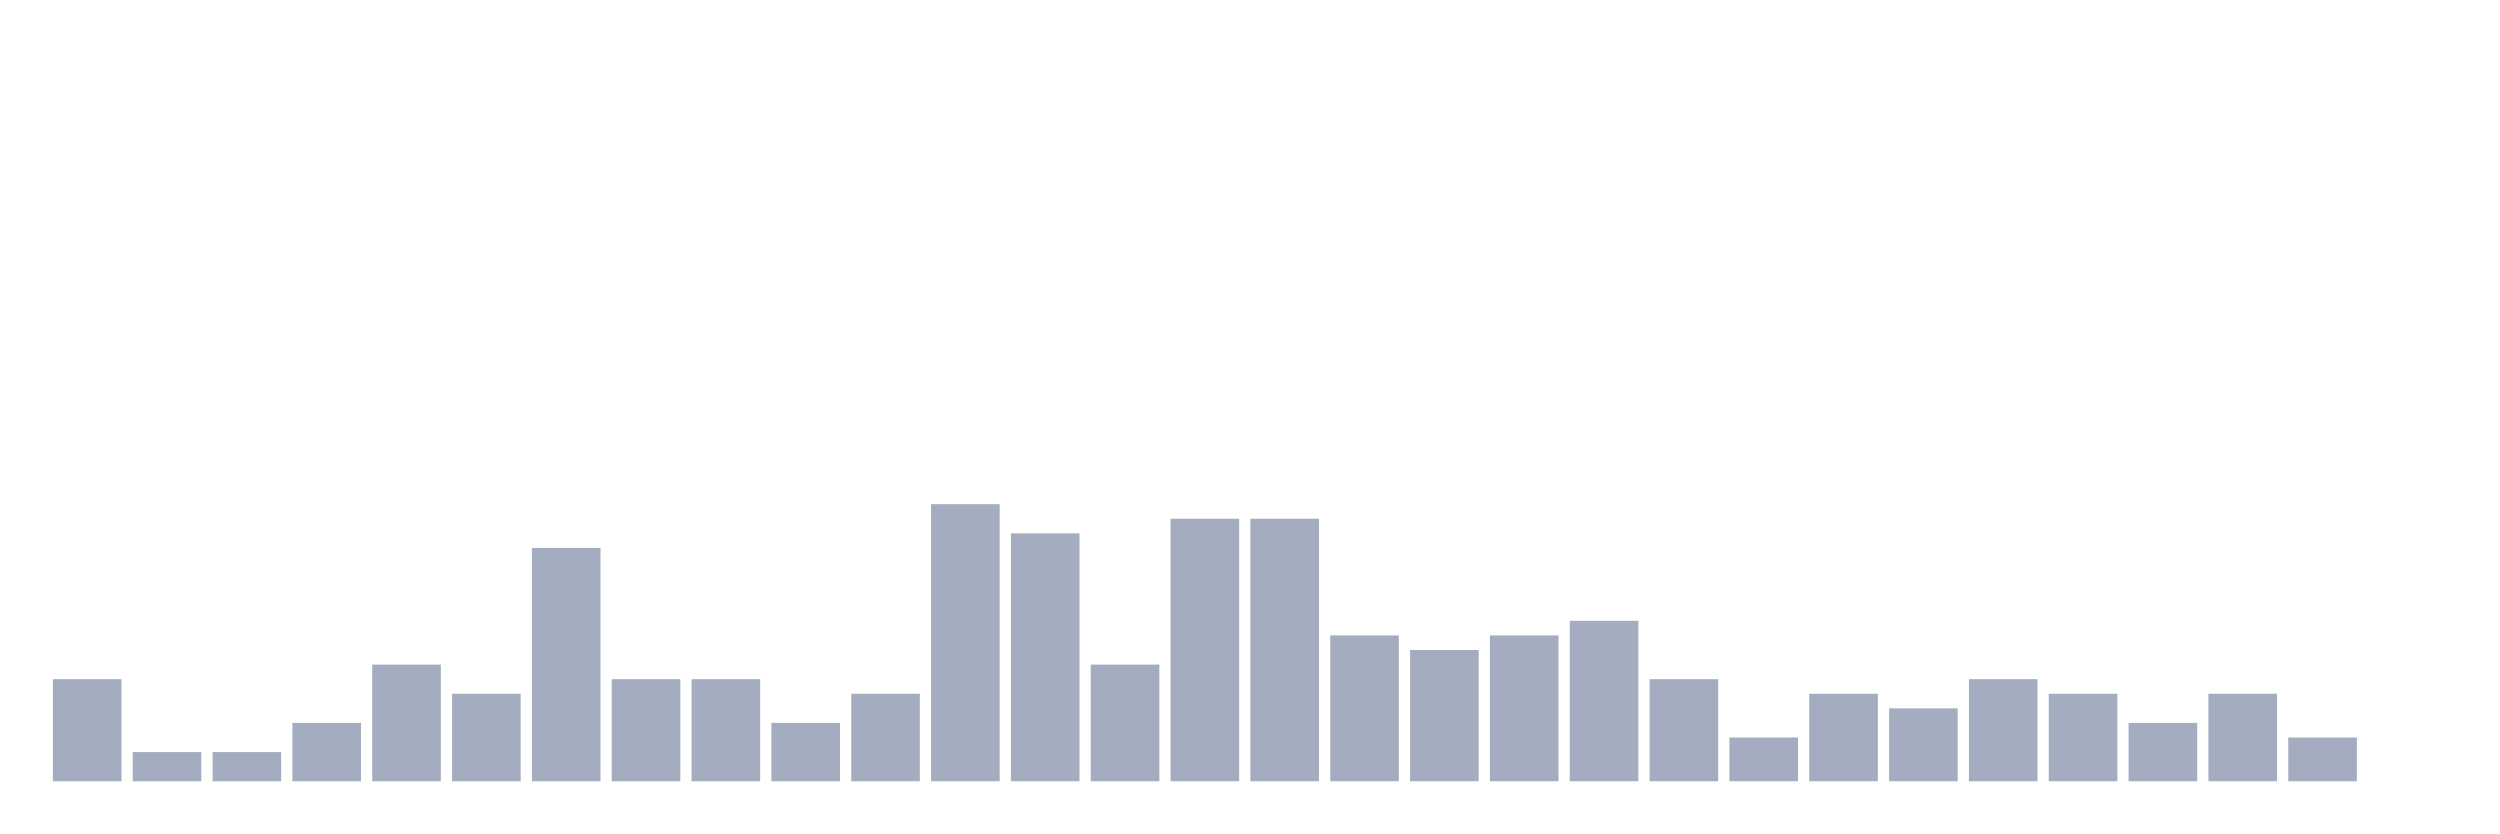
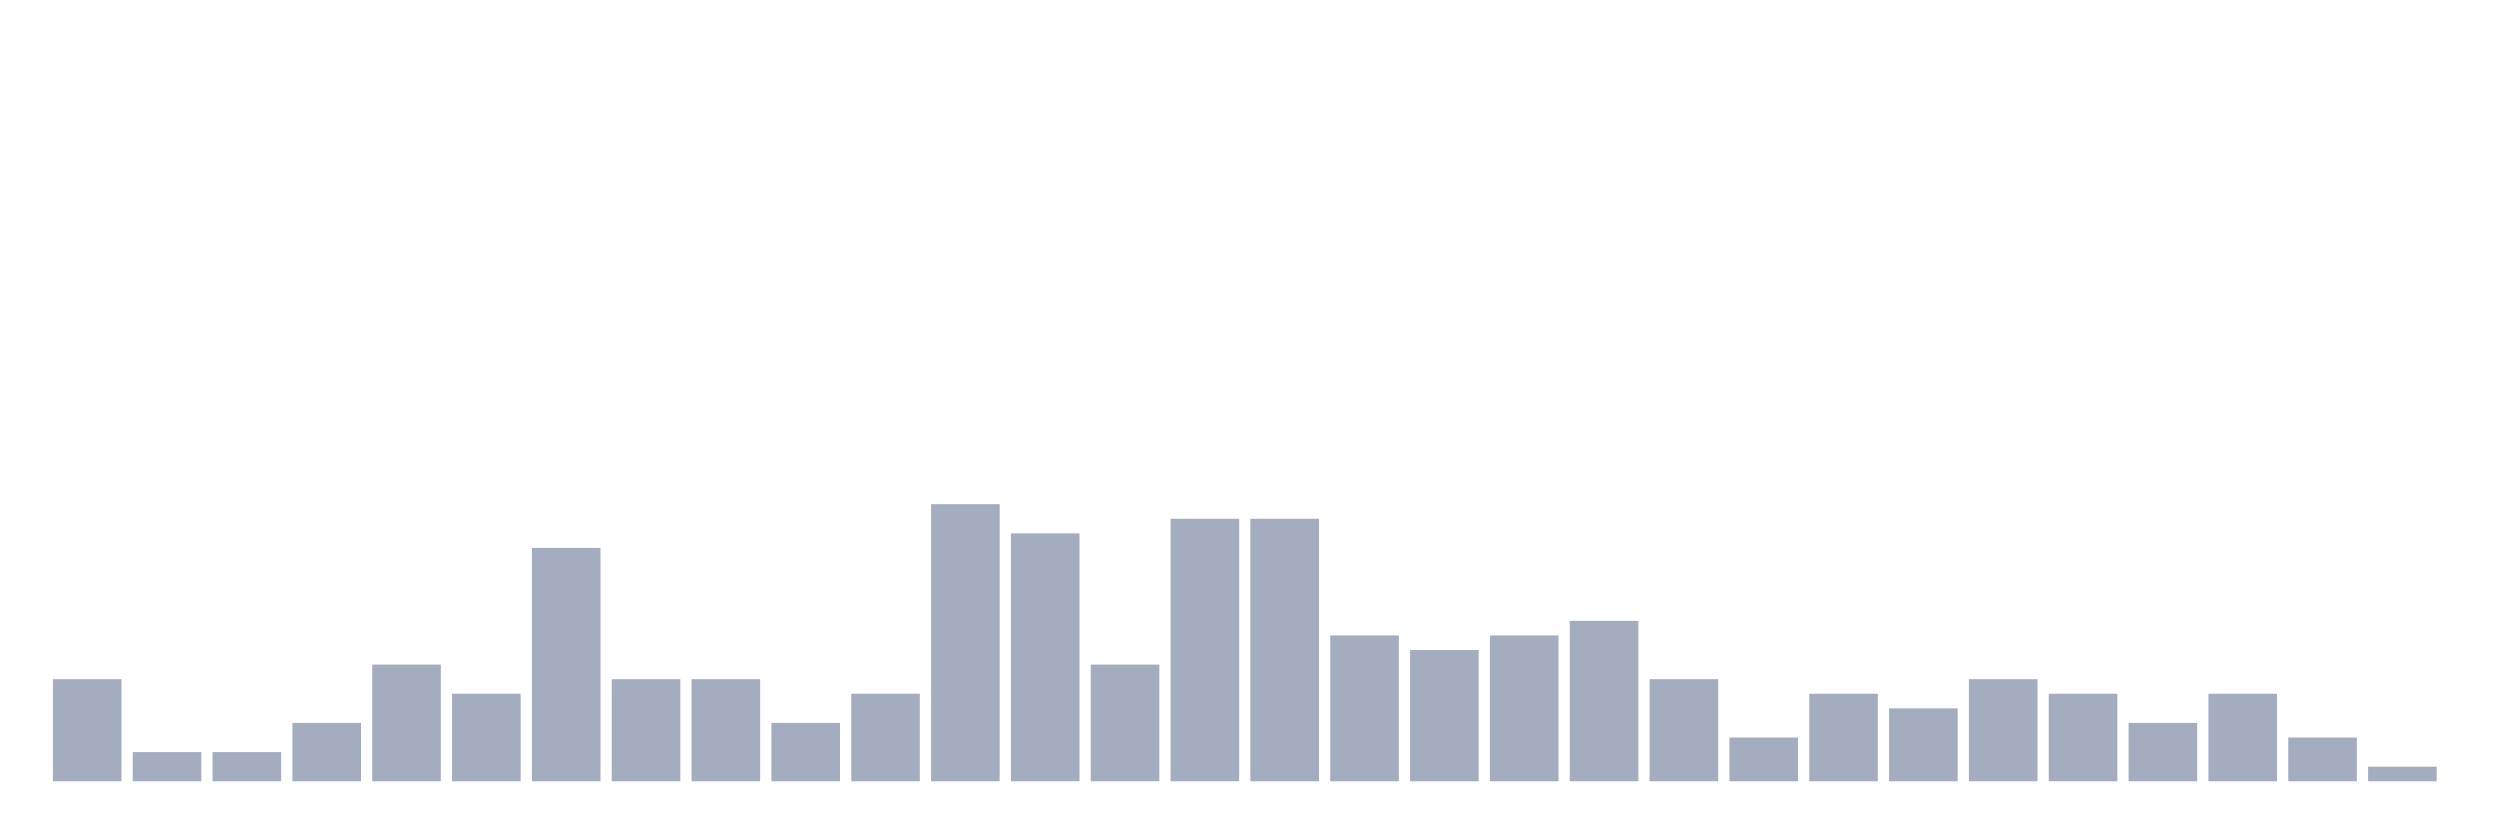
<svg xmlns="http://www.w3.org/2000/svg" viewBox="0 0 480 160">
  <g transform="translate(10,10)">
    <rect class="bar" x="0.153" width="13.175" y="120.4" height="19.6" fill="rgb(164,173,192)" />
    <rect class="bar" x="15.482" width="13.175" y="134.4" height="5.6" fill="rgb(164,173,192)" />
    <rect class="bar" x="30.81" width="13.175" y="134.4" height="5.6" fill="rgb(164,173,192)" />
    <rect class="bar" x="46.138" width="13.175" y="128.8" height="11.2" fill="rgb(164,173,192)" />
    <rect class="bar" x="61.466" width="13.175" y="117.6" height="22.4" fill="rgb(164,173,192)" />
    <rect class="bar" x="76.794" width="13.175" y="123.2" height="16.8" fill="rgb(164,173,192)" />
    <rect class="bar" x="92.123" width="13.175" y="95.2" height="44.8" fill="rgb(164,173,192)" />
    <rect class="bar" x="107.451" width="13.175" y="120.4" height="19.6" fill="rgb(164,173,192)" />
    <rect class="bar" x="122.779" width="13.175" y="120.4" height="19.6" fill="rgb(164,173,192)" />
    <rect class="bar" x="138.107" width="13.175" y="128.8" height="11.2" fill="rgb(164,173,192)" />
    <rect class="bar" x="153.436" width="13.175" y="123.2" height="16.8" fill="rgb(164,173,192)" />
    <rect class="bar" x="168.764" width="13.175" y="86.8" height="53.2" fill="rgb(164,173,192)" />
    <rect class="bar" x="184.092" width="13.175" y="92.4" height="47.6" fill="rgb(164,173,192)" />
    <rect class="bar" x="199.42" width="13.175" y="117.6" height="22.4" fill="rgb(164,173,192)" />
    <rect class="bar" x="214.748" width="13.175" y="89.6" height="50.4" fill="rgb(164,173,192)" />
    <rect class="bar" x="230.077" width="13.175" y="89.6" height="50.4" fill="rgb(164,173,192)" />
    <rect class="bar" x="245.405" width="13.175" y="112" height="28" fill="rgb(164,173,192)" />
    <rect class="bar" x="260.733" width="13.175" y="114.8" height="25.2" fill="rgb(164,173,192)" />
    <rect class="bar" x="276.061" width="13.175" y="112" height="28" fill="rgb(164,173,192)" />
    <rect class="bar" x="291.39" width="13.175" y="109.2" height="30.8" fill="rgb(164,173,192)" />
    <rect class="bar" x="306.718" width="13.175" y="120.4" height="19.6" fill="rgb(164,173,192)" />
    <rect class="bar" x="322.046" width="13.175" y="131.6" height="8.4" fill="rgb(164,173,192)" />
    <rect class="bar" x="337.374" width="13.175" y="123.2" height="16.8" fill="rgb(164,173,192)" />
    <rect class="bar" x="352.702" width="13.175" y="126" height="14" fill="rgb(164,173,192)" />
    <rect class="bar" x="368.031" width="13.175" y="120.4" height="19.6" fill="rgb(164,173,192)" />
    <rect class="bar" x="383.359" width="13.175" y="123.2" height="16.8" fill="rgb(164,173,192)" />
    <rect class="bar" x="398.687" width="13.175" y="128.8" height="11.2" fill="rgb(164,173,192)" />
    <rect class="bar" x="414.015" width="13.175" y="123.2" height="16.8" fill="rgb(164,173,192)" />
    <rect class="bar" x="429.344" width="13.175" y="131.6" height="8.4" fill="rgb(164,173,192)" />
-     <rect class="bar" x="444.672" width="13.175" y="140" height="0" fill="rgb(164,173,192)" />
+     <rect class="bar" x="444.672" width="13.175" y="137.2" height="2.8" fill="rgb(164,173,192)" />
  </g>
</svg>
